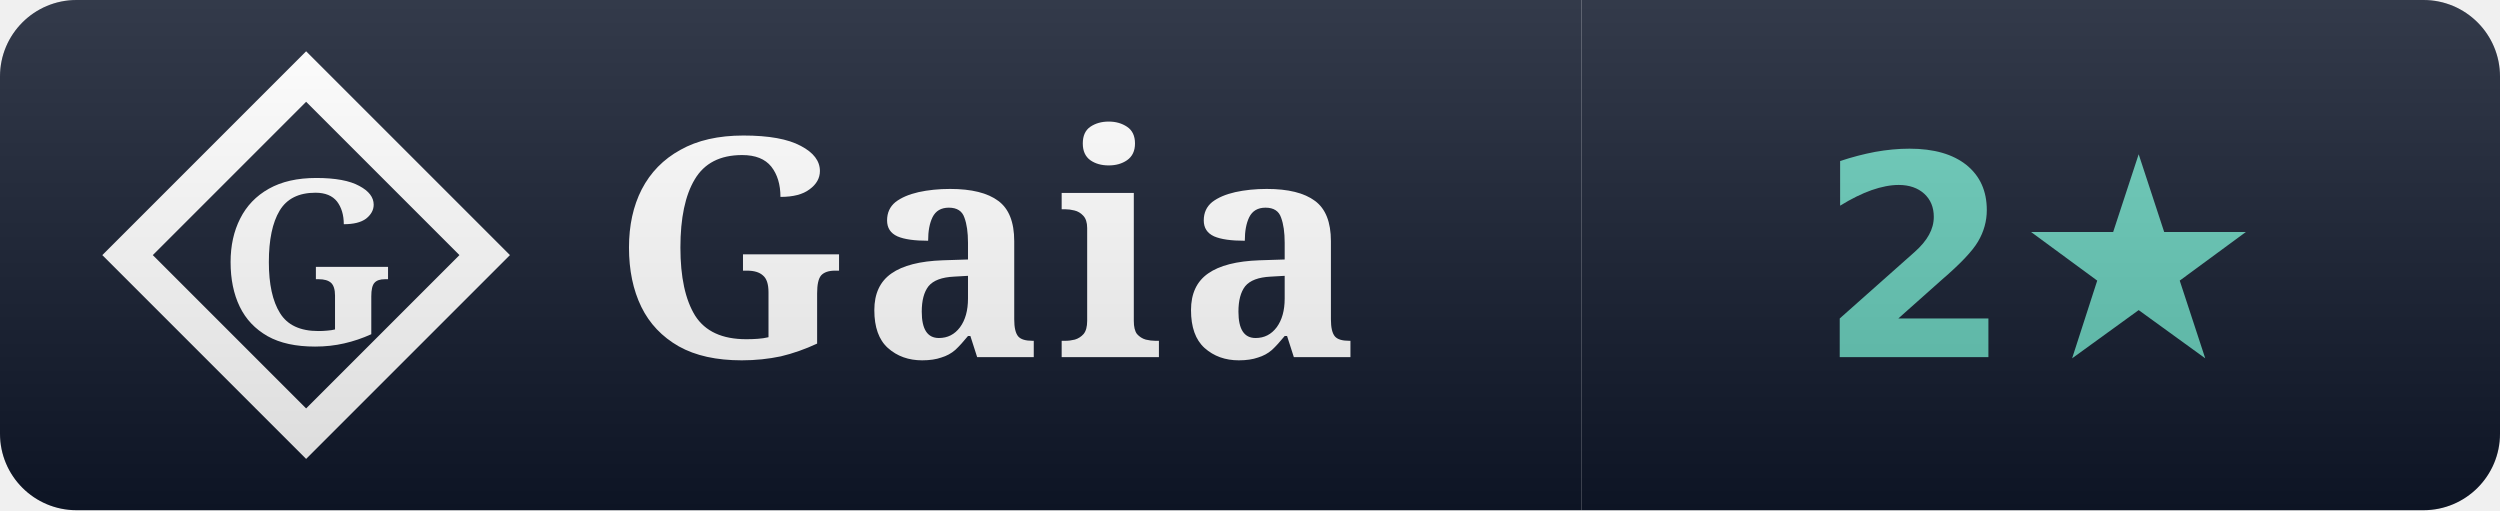
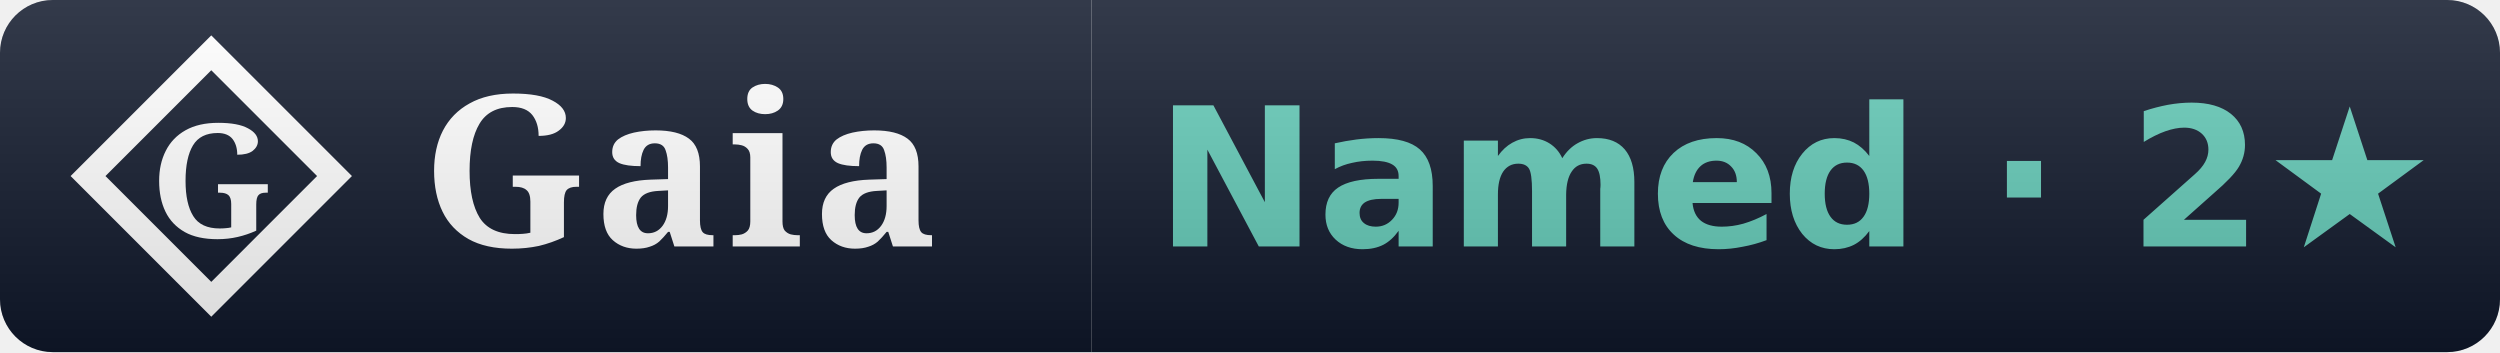
- <svg xmlns="http://www.w3.org/2000/svg" width="98" height="20" viewBox="0 0 98 20" role="img" aria-label="Gaia rank sample: 2 stars">
+ <svg xmlns="http://www.w3.org/2000/svg" width="142" height="20" viewBox="0 0 142 20" role="img" aria-label="Gaia rank sample: Named (2 stars)">
  <linearGradient id="s" x2="0" y2="100%">
    <stop offset="0" stop-color="#fff" stop-opacity=".15" />
    <stop offset="1" stop-opacity=".15" />
  </linearGradient>
  <clipPath id="r">
-     <rect width="98" height="20" rx="3" fill="#fff" />
+     <rect width="142" height="20" rx="3" fill="#fff" />
  </clipPath>
  <g clip-path="url(#r)">
    <rect width="62" height="20" fill="#0f172a" />
-     <rect x="62" width="36" height="20" fill="#0f172a" />
+     <rect x="62" width="80" height="20" fill="#0f172a" />
    <path d="M 12 3 L 19 10 L 12 17 L 5 10 Z" fill="none" stroke="#ffffff" stroke-width="1.4" stroke-linejoin="miter" />
    <text x="12" y="10" font-family="EB Garamond, Georgia, serif" font-weight="600" font-size="9" fill="#ffffff" text-anchor="middle" dominant-baseline="central">G</text>
    <text x="24" y="14" font-family="EB Garamond, Georgia, serif" font-size="12" font-weight="600" fill="#fff" letter-spacing="0.5">Gaia</text>
-     <text x="80.0" y="14" font-family="Verdana,DejaVu Sans,sans-serif" font-size="11" font-weight="700" text-anchor="middle">
-       <tspan fill="#63cab7">2★</tspan>
+     <text x="102.0" y="14" font-family="Verdana,DejaVu Sans,sans-serif" font-size="11" font-weight="700" text-anchor="middle">
+       <tspan fill="#63cab7">Named · 2★</tspan>
    </text>
-     <rect width="98" height="20" fill="url(#s)" />
+     <rect width="142" height="20" fill="url(#s)" />
  </g>
</svg>
